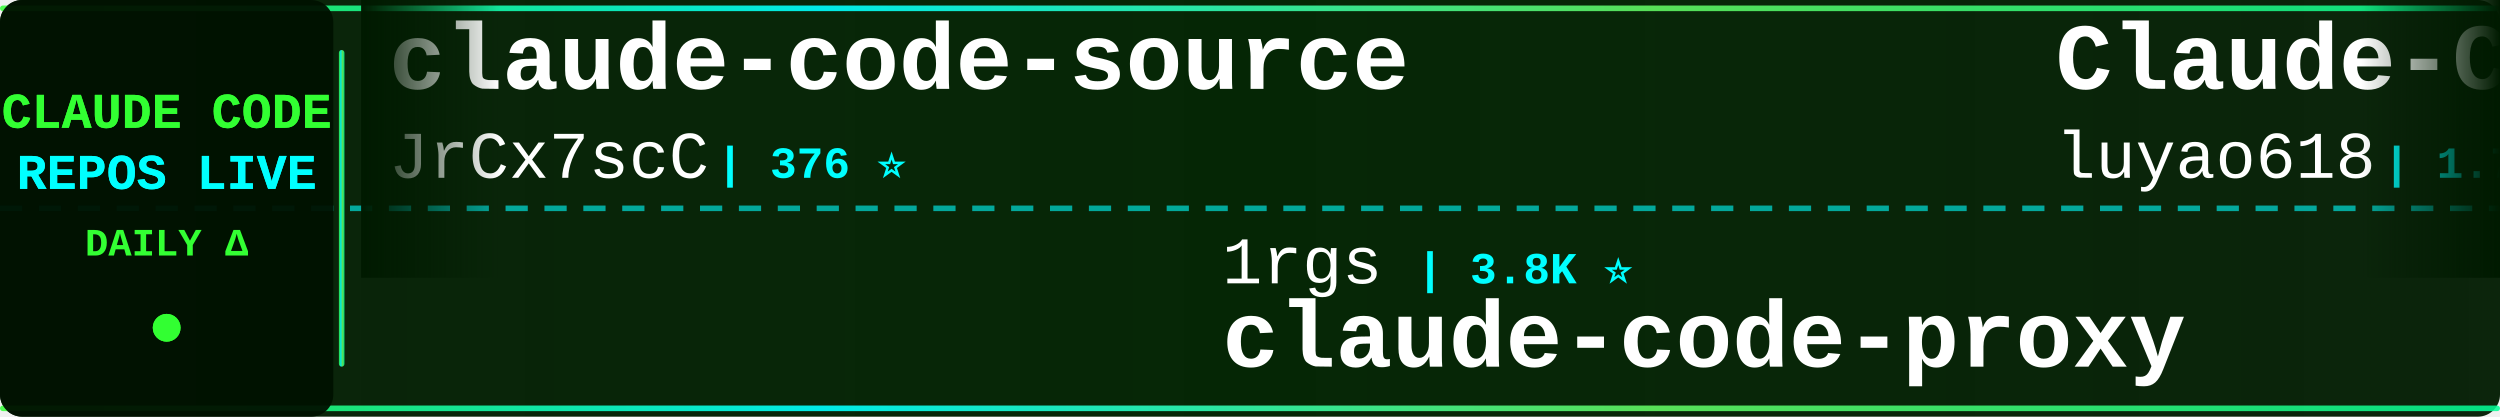
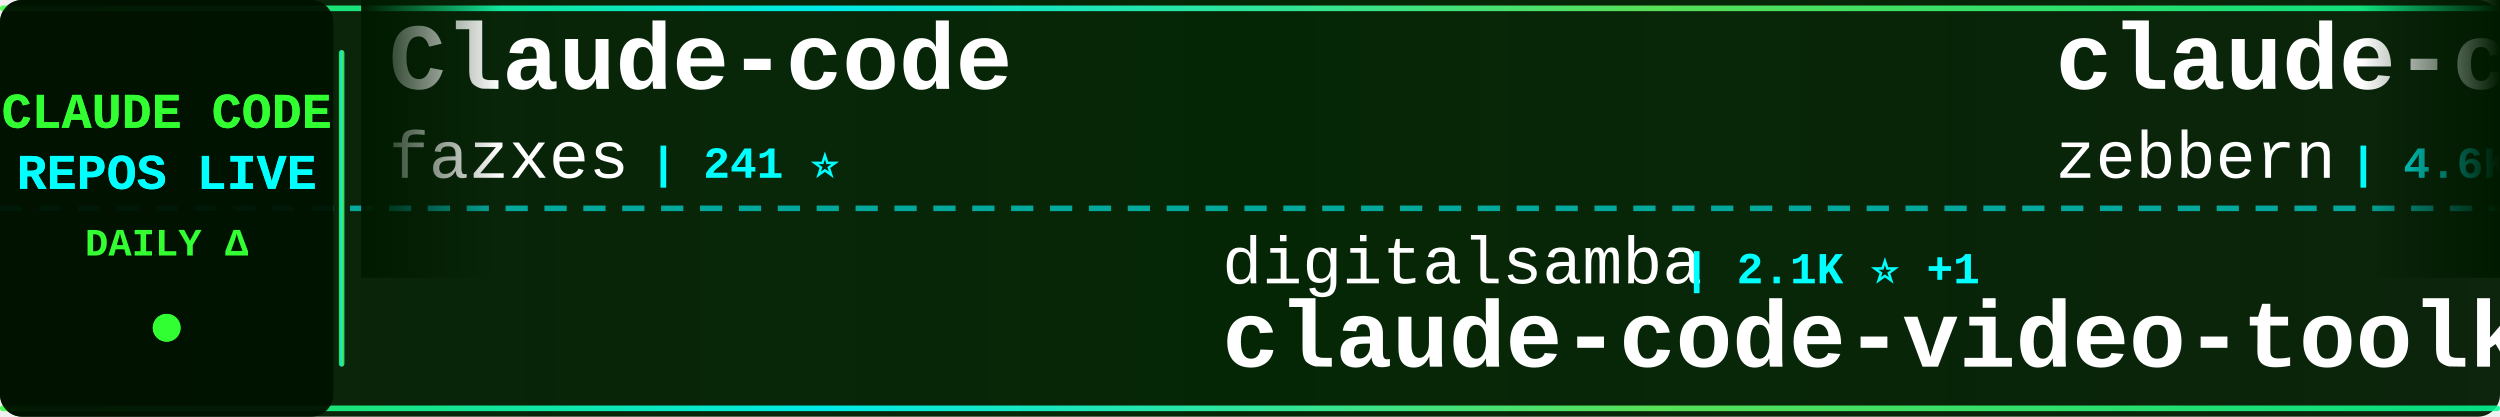
<svg xmlns="http://www.w3.org/2000/svg" width="900" height="150">
  <defs>
    <linearGradient id="tickerBg" x1="0%" y1="0%" x2="100%" y2="0%">
      <stop offset="0%" style="stop-color:#001a00;stop-opacity:0.95" />
      <stop offset="50%" style="stop-color:#002200;stop-opacity:0.98" />
      <stop offset="100%" style="stop-color:#001a00;stop-opacity:0.95" />
    </linearGradient>
    <linearGradient id="borderGrad" x1="0%" y1="0%" x2="100%" y2="0%">
      <stop offset="0%" style="stop-color:#33ff33;stop-opacity:0.85">
        <animate attributeName="stop-opacity" values="0.85;1;0.85" dur="2s" repeatCount="indefinite" />
      </stop>
      <stop offset="33%" style="stop-color:#00ffff;stop-opacity:0.9">
        <animate attributeName="stop-opacity" values="0.9;1;0.9" dur="2.2s" repeatCount="indefinite" />
      </stop>
      <stop offset="66%" style="stop-color:#66ff66;stop-opacity:0.85">
        <animate attributeName="stop-opacity" values="0.85;1;0.85" dur="1.8s" repeatCount="indefinite" />
      </stop>
      <stop offset="100%" style="stop-color:#00ff99;stop-opacity:0.85">
        <animate attributeName="stop-opacity" values="0.85;1;0.85" dur="2s" repeatCount="indefinite" />
      </stop>
    </linearGradient>
    <filter id="textGlow">
      <feGaussianBlur stdDeviation="0.1" result="coloredBlur" />
      <feMerge>
        <feMergeNode in="coloredBlur" />
        <feMergeNode in="SourceGraphic" />
      </feMerge>
    </filter>
    <filter id="metricGlow">
      <feGaussianBlur stdDeviation="0.2" result="coloredBlur" />
      <feMerge>
        <feMergeNode in="coloredBlur" />
        <feMergeNode in="SourceGraphic" />
      </feMerge>
    </filter>
    <linearGradient id="leftFade" x1="0%" y1="0%" x2="100%" y2="0%">
      <stop offset="0%" style="stop-color:#001a00;stop-opacity:1" />
      <stop offset="100%" style="stop-color:#001a00;stop-opacity:0" />
    </linearGradient>
    <linearGradient id="rightFade" x1="0%" y1="0%" x2="100%" y2="0%">
      <stop offset="0%" style="stop-color:#001a00;stop-opacity:0" />
      <stop offset="100%" style="stop-color:#001a00;stop-opacity:1" />
    </linearGradient>
  </defs>
  <rect width="900" height="150" fill="url(#tickerBg)" rx="8" />
  <rect x="0" y="2" width="900" height="2" fill="url(#borderGrad)" rx="1" />
  <rect x="0" y="146" width="900" height="2" fill="url(#borderGrad)" rx="1" />
  <line x1="0" y1="75" x2="900" y2="75" stroke="#00ffff" stroke-width="2" stroke-dasharray="8 6" opacity="0.6" />
  <rect x="0" y="0" width="120" height="150" fill="#001100" opacity="0.95" rx="8" />
  <text x="60" y="46" font-family="'Courier New', monospace" font-size="18" font-weight="bold" fill="#33ff33" text-anchor="middle" filter="url(#textGlow)">
    CLAUDE CODE
  </text>
  <text x="60" y="68" font-family="'Courier New', monospace" font-size="18" font-weight="bold" fill="#00ffff" text-anchor="middle" filter="url(#textGlow)">
    REPOS LIVE
  </text>
  <text x="60" y="92" font-family="'Courier New', monospace" font-size="14" font-weight="bold" fill="#33ff33" text-anchor="middle">
    DAILY Δ
  </text>
  <circle cx="60" cy="118" r="5" fill="#33ff33" filter="url(#metricGlow)">
    <animate attributeName="r" values="4;6;4" dur="1.5s" repeatCount="indefinite" />
    <animate attributeName="opacity" values="0.6;1;0.6" dur="1.5s" repeatCount="indefinite" />
  </circle>
  <rect x="122" y="18" width="2" height="114" fill="url(#borderGrad)" rx="1" />
  <clipPath id="tickerClip">
    <rect x="130" y="0" width="770" height="150" />
  </clipPath>
  <g clip-path="url(#tickerClip)">
    <g id="tickerItems">
      <animateTransform attributeName="transform" attributeType="XML" type="translate" from="0 0" to="-3000 0" dur="54s" repeatCount="indefinite" />
      <g transform="translate(0, 0)">
-         <text x="140" y="32" font-family="'Courier New', monospace" font-size="34" font-weight="bold" fill="#ffffff">claude-code-source</text>
-         <text x="140" y="64" font-family="'Courier New', monospace" font-size="24" font-weight="normal" fill="#ffffff" opacity="1.0">JrCx7scC</text>
-         <text x="258" y="64" font-family="'Courier New', monospace" font-size="16" font-weight="bold" fill="#00ffff"> | 376 ⭐</text>
+         <text x="140" y="32" font-family="'Courier New', monospace" font-size="34" font-weight="bold" fill="#ffffff">Claude-code</text>
+         <text x="140" y="64" font-family="'Courier New', monospace" font-size="24" font-weight="normal" fill="#ffffff" opacity="1.0">fazxes</text>
+         <text x="234" y="64" font-family="'Courier New', monospace" font-size="16" font-weight="bold" fill="#00ffff"> | 241 ⭐</text>
      </g>
      <g transform="translate(300, 0)">
-         <text x="140" y="102" font-family="'Courier New', monospace" font-size="24" font-weight="normal" fill="#ffffff" opacity="1.0">1rgs</text>
-         <text x="210" y="102" font-family="'Courier New', monospace" font-size="16" font-weight="bold" fill="#00ffff"> | 3.8K ⭐</text>
-         <text x="140" y="132" font-family="'Courier New', monospace" font-size="34" font-weight="bold" fill="#ffffff">claude-code-proxy</text>
+         <text x="140" y="102" font-family="'Courier New', monospace" font-size="24" font-weight="normal" fill="#ffffff" opacity="1.0">digitalsamba</text>
+         <text x="306" y="102" font-family="'Courier New', monospace" font-size="16" font-weight="bold" fill="#00ffff"> | 2.1K ⭐ +1</text>
+         <text x="140" y="132" font-family="'Courier New', monospace" font-size="34" font-weight="bold" fill="#ffffff">claude-code-video-toolki...</text>
      </g>
      <g transform="translate(600, 0)">
-         <text x="140" y="32" font-family="'Courier New', monospace" font-size="34" font-weight="bold" fill="#ffffff">Claude-Code-Source-Study</text>
-         <text x="140" y="64" font-family="'Courier New', monospace" font-size="24" font-weight="normal" fill="#ffffff" opacity="1.0">luyao618</text>
-         <text x="258" y="64" font-family="'Courier New', monospace" font-size="16" font-weight="bold" fill="#00ffff"> | 1.7K ⭐</text>
+         <text x="140" y="32" font-family="'Courier New', monospace" font-size="34" font-weight="bold" fill="#ffffff">claude-code-guide</text>
+         <text x="140" y="64" font-family="'Courier New', monospace" font-size="24" font-weight="normal" fill="#ffffff" opacity="1.0">zebbern</text>
+         <text x="246" y="64" font-family="'Courier New', monospace" font-size="16" font-weight="bold" fill="#00ffff"> | 4.6K ⭐ -1</text>
      </g>
      <g transform="translate(900, 0)">
-         <text x="140" y="102" font-family="'Courier New', monospace" font-size="24" font-weight="normal" fill="#ffffff" opacity="1.0">Chachamaru127</text>
-         <text x="318" y="102" font-family="'Courier New', monospace" font-size="16" font-weight="bold" fill="#00ffff"> | 3.1K ⭐ +1</text>
-         <text x="140" y="132" font-family="'Courier New', monospace" font-size="34" font-weight="bold" fill="#ffffff">claude-code-harness</text>
+         <text x="140" y="102" font-family="'Courier New', monospace" font-size="24" font-weight="normal" fill="#ffffff" opacity="1.0">oboard</text>
+         <text x="234" y="102" font-family="'Courier New', monospace" font-size="16" font-weight="bold" fill="#00ffff"> | 3.3K ⭐ +1</text>
+         <text x="140" y="132" font-family="'Courier New', monospace" font-size="34" font-weight="bold" fill="#ffffff">claude-code-rev</text>
      </g>
      <g transform="translate(1200, 0)">
-         <text x="140" y="32" font-family="'Courier New', monospace" font-size="34" font-weight="bold" fill="#ffffff">claude-code-hooks-master...</text>
-         <text x="140" y="64" font-family="'Courier New', monospace" font-size="24" font-weight="normal" fill="#ffffff" opacity="1.0">disler</text>
-         <text x="234" y="64" font-family="'Courier New', monospace" font-size="16" font-weight="bold" fill="#00ffff"> | 3.9K ⭐</text>
+         <text x="140" y="32" font-family="'Courier New', monospace" font-size="34" font-weight="bold" fill="#ffffff">Claude-Code</text>
+         <text x="140" y="64" font-family="'Courier New', monospace" font-size="24" font-weight="normal" fill="#ffffff" opacity="1.0">pengchengneo</text>
+         <text x="306" y="64" font-family="'Courier New', monospace" font-size="16" font-weight="bold" fill="#00ffff"> | 1.8K ⭐ -2</text>
      </g>
      <g transform="translate(1500, 0)">
-         <text x="140" y="102" font-family="'Courier New', monospace" font-size="24" font-weight="normal" fill="#ffffff" opacity="1.0">multica-ai</text>
-         <text x="282" y="102" font-family="'Courier New', monospace" font-size="16" font-weight="bold" fill="#00ffff"> | 214.1K ⭐ +60</text>
-         <text x="140" y="132" font-family="'Courier New', monospace" font-size="34" font-weight="bold" fill="#ffffff">andrej-karpathy-skills</text>
+         <text x="140" y="102" font-family="'Courier New', monospace" font-size="24" font-weight="normal" fill="#ffffff" opacity="1.0">ykdojo</text>
+         <text x="234" y="102" font-family="'Courier New', monospace" font-size="16" font-weight="bold" fill="#00ffff"> | 10.1K ⭐ +2</text>
+         <text x="140" y="132" font-family="'Courier New', monospace" font-size="34" font-weight="bold" fill="#ffffff">claude-code-tips</text>
      </g>
      <g transform="translate(1800, 0)">
-         <text x="140" y="32" font-family="'Courier New', monospace" font-size="34" font-weight="bold" fill="#ffffff">claude-coder</text>
-         <text x="140" y="64" font-family="'Courier New', monospace" font-size="24" font-weight="normal" fill="#ffffff" opacity="1.0">kodu-ai</text>
-         <text x="246" y="64" font-family="'Courier New', monospace" font-size="16" font-weight="bold" fill="#00ffff"> | 5.2K ⭐</text>
+         <text x="140" y="32" font-family="'Courier New', monospace" font-size="34" font-weight="bold" fill="#ffffff">claude-code-prompts</text>
+         <text x="140" y="64" font-family="'Courier New', monospace" font-size="24" font-weight="normal" fill="#ffffff" opacity="1.0">repowise-dev</text>
+         <text x="306" y="64" font-family="'Courier New', monospace" font-size="16" font-weight="bold" fill="#00ffff"> | 1.2K ⭐</text>
      </g>
      <g transform="translate(2100, 0)">
-         <text x="140" y="102" font-family="'Courier New', monospace" font-size="24" font-weight="normal" fill="#ffffff" opacity="1.0">techjarves</text>
-         <text x="282" y="102" font-family="'Courier New', monospace" font-size="16" font-weight="bold" fill="#00ffff"> | 1.5K ⭐ +6</text>
-         <text x="140" y="132" font-family="'Courier New', monospace" font-size="34" font-weight="bold" fill="#ffffff">ClaudeCode-Portable</text>
+         <text x="140" y="102" font-family="'Courier New', monospace" font-size="24" font-weight="normal" fill="#ffffff" opacity="1.0">KPR111</text>
+         <text x="234" y="102" font-family="'Courier New', monospace" font-size="16" font-weight="bold" fill="#00ffff"> | 18 ⭐</text>
+         <text x="140" y="132" font-family="'Courier New', monospace" font-size="34" font-weight="bold" fill="#ffffff">Claude-Code</text>
      </g>
      <g transform="translate(2400, 0)">
-         <text x="140" y="32" font-family="'Courier New', monospace" font-size="34" font-weight="bold" fill="#ffffff">claude-code-hub</text>
-         <text x="140" y="64" font-family="'Courier New', monospace" font-size="24" font-weight="normal" fill="#ffffff" opacity="1.0">ding113</text>
-         <text x="246" y="64" font-family="'Courier New', monospace" font-size="16" font-weight="bold" fill="#00ffff"> | 3.4K ⭐</text>
+         <text x="140" y="32" font-family="'Courier New', monospace" font-size="34" font-weight="bold" fill="#ffffff">claude-code-base-action</text>
+         <text x="140" y="64" font-family="'Courier New', monospace" font-size="24" font-weight="normal" fill="#ffffff" opacity="1.0">anthropics</text>
+         <text x="282" y="64" font-family="'Courier New', monospace" font-size="16" font-weight="bold" fill="#00ffff"> | 985 ⭐</text>
      </g>
      <g transform="translate(2700, 0)">
-         <text x="140" y="102" font-family="'Courier New', monospace" font-size="24" font-weight="normal" fill="#ffffff" opacity="1.0">davila7</text>
-         <text x="246" y="102" font-family="'Courier New', monospace" font-size="16" font-weight="bold" fill="#00ffff"> | 30.8K ⭐ +11</text>
-         <text x="140" y="132" font-family="'Courier New', monospace" font-size="34" font-weight="bold" fill="#ffffff">claude-code-templates</text>
+         <text x="140" y="102" font-family="'Courier New', monospace" font-size="24" font-weight="normal" fill="#ffffff" opacity="1.0">pedrohcgs</text>
+         <text x="270" y="102" font-family="'Courier New', monospace" font-size="16" font-weight="bold" fill="#00ffff"> | 1.6K ⭐</text>
+         <text x="140" y="132" font-family="'Courier New', monospace" font-size="34" font-weight="bold" fill="#ffffff">claude-code-my-workflow</text>
      </g>
      <g transform="translate(3000, 0)">
-         <text x="140" y="32" font-family="'Courier New', monospace" font-size="34" font-weight="bold" fill="#ffffff">claude-code-source</text>
-         <text x="140" y="64" font-family="'Courier New', monospace" font-size="24" font-weight="normal" fill="#ffffff" opacity="1.0">JrCx7scC</text>
-         <text x="258" y="64" font-family="'Courier New', monospace" font-size="16" font-weight="bold" fill="#00ffff"> | 376 ⭐</text>
+         <text x="140" y="32" font-family="'Courier New', monospace" font-size="34" font-weight="bold" fill="#ffffff">Claude-code</text>
+         <text x="140" y="64" font-family="'Courier New', monospace" font-size="24" font-weight="normal" fill="#ffffff" opacity="1.0">fazxes</text>
+         <text x="234" y="64" font-family="'Courier New', monospace" font-size="16" font-weight="bold" fill="#00ffff"> | 241 ⭐</text>
      </g>
      <g transform="translate(3300, 0)">
-         <text x="140" y="102" font-family="'Courier New', monospace" font-size="24" font-weight="normal" fill="#ffffff" opacity="1.0">1rgs</text>
-         <text x="210" y="102" font-family="'Courier New', monospace" font-size="16" font-weight="bold" fill="#00ffff"> | 3.8K ⭐</text>
-         <text x="140" y="132" font-family="'Courier New', monospace" font-size="34" font-weight="bold" fill="#ffffff">claude-code-proxy</text>
+         <text x="140" y="102" font-family="'Courier New', monospace" font-size="24" font-weight="normal" fill="#ffffff" opacity="1.0">digitalsamba</text>
+         <text x="306" y="102" font-family="'Courier New', monospace" font-size="16" font-weight="bold" fill="#00ffff"> | 2.1K ⭐ +1</text>
+         <text x="140" y="132" font-family="'Courier New', monospace" font-size="34" font-weight="bold" fill="#ffffff">claude-code-video-toolki...</text>
      </g>
      <g transform="translate(3600, 0)">
-         <text x="140" y="32" font-family="'Courier New', monospace" font-size="34" font-weight="bold" fill="#ffffff">Claude-Code-Source-Study</text>
-         <text x="140" y="64" font-family="'Courier New', monospace" font-size="24" font-weight="normal" fill="#ffffff" opacity="1.0">luyao618</text>
-         <text x="258" y="64" font-family="'Courier New', monospace" font-size="16" font-weight="bold" fill="#00ffff"> | 1.7K ⭐</text>
+         <text x="140" y="32" font-family="'Courier New', monospace" font-size="34" font-weight="bold" fill="#ffffff">claude-code-guide</text>
+         <text x="140" y="64" font-family="'Courier New', monospace" font-size="24" font-weight="normal" fill="#ffffff" opacity="1.0">zebbern</text>
+         <text x="246" y="64" font-family="'Courier New', monospace" font-size="16" font-weight="bold" fill="#00ffff"> | 4.6K ⭐ -1</text>
      </g>
      <g transform="translate(3900, 0)">
-         <text x="140" y="102" font-family="'Courier New', monospace" font-size="24" font-weight="normal" fill="#ffffff" opacity="1.0">Chachamaru127</text>
-         <text x="318" y="102" font-family="'Courier New', monospace" font-size="16" font-weight="bold" fill="#00ffff"> | 3.1K ⭐ +1</text>
-         <text x="140" y="132" font-family="'Courier New', monospace" font-size="34" font-weight="bold" fill="#ffffff">claude-code-harness</text>
+         <text x="140" y="102" font-family="'Courier New', monospace" font-size="24" font-weight="normal" fill="#ffffff" opacity="1.0">oboard</text>
+         <text x="234" y="102" font-family="'Courier New', monospace" font-size="16" font-weight="bold" fill="#00ffff"> | 3.3K ⭐ +1</text>
+         <text x="140" y="132" font-family="'Courier New', monospace" font-size="34" font-weight="bold" fill="#ffffff">claude-code-rev</text>
      </g>
    </g>
  </g>
  <rect x="130" y="0" width="50" height="100" fill="url(#leftFade)" />
  <rect x="850" y="0" width="50" height="100" fill="url(#rightFade)" />
</svg>
